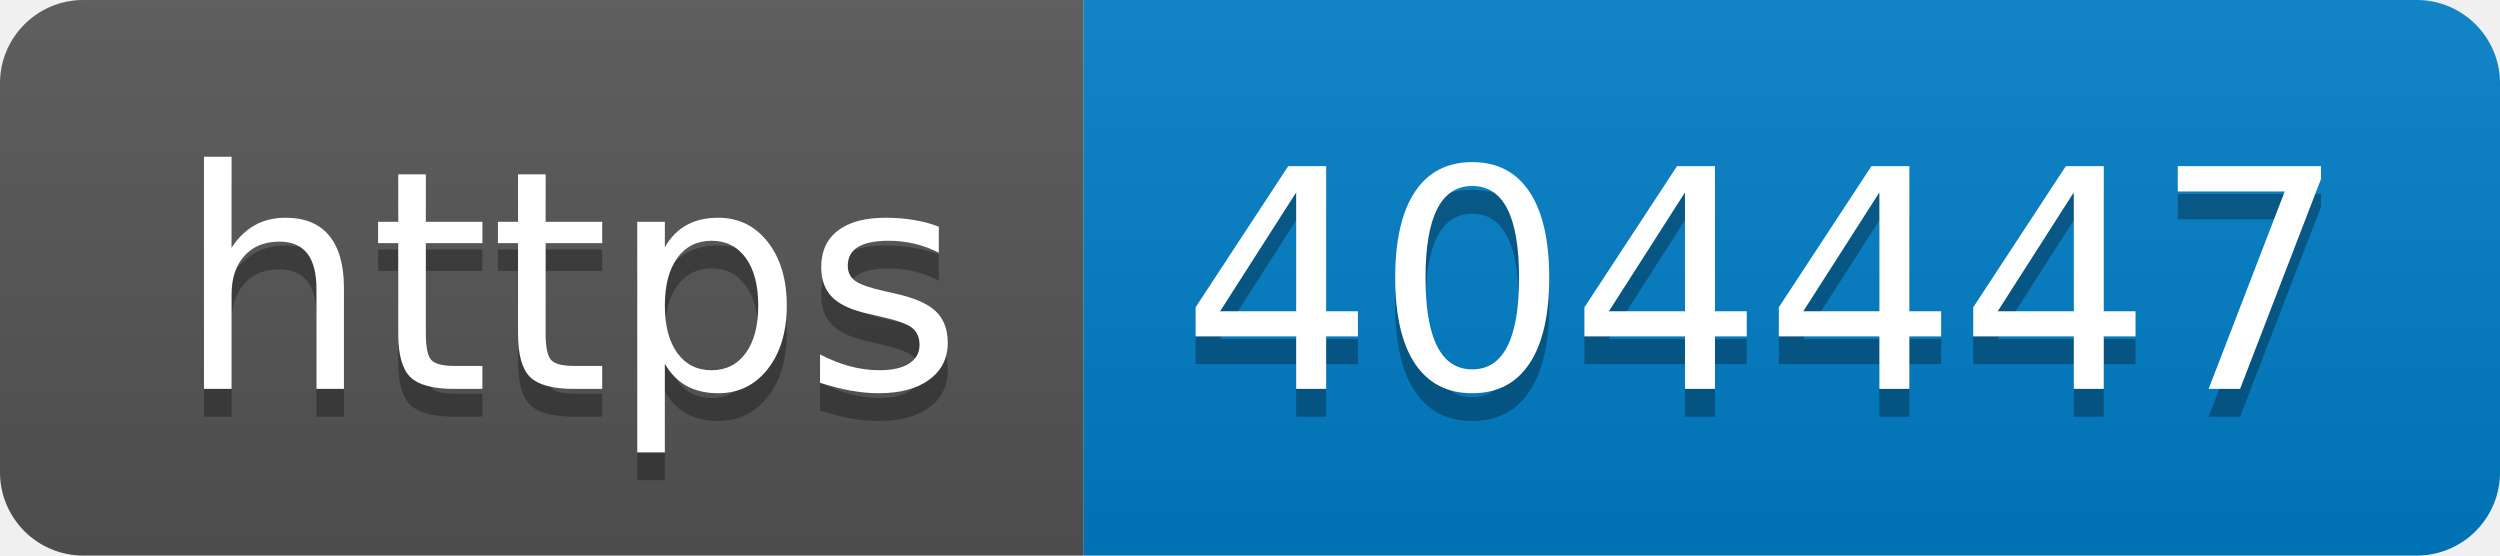
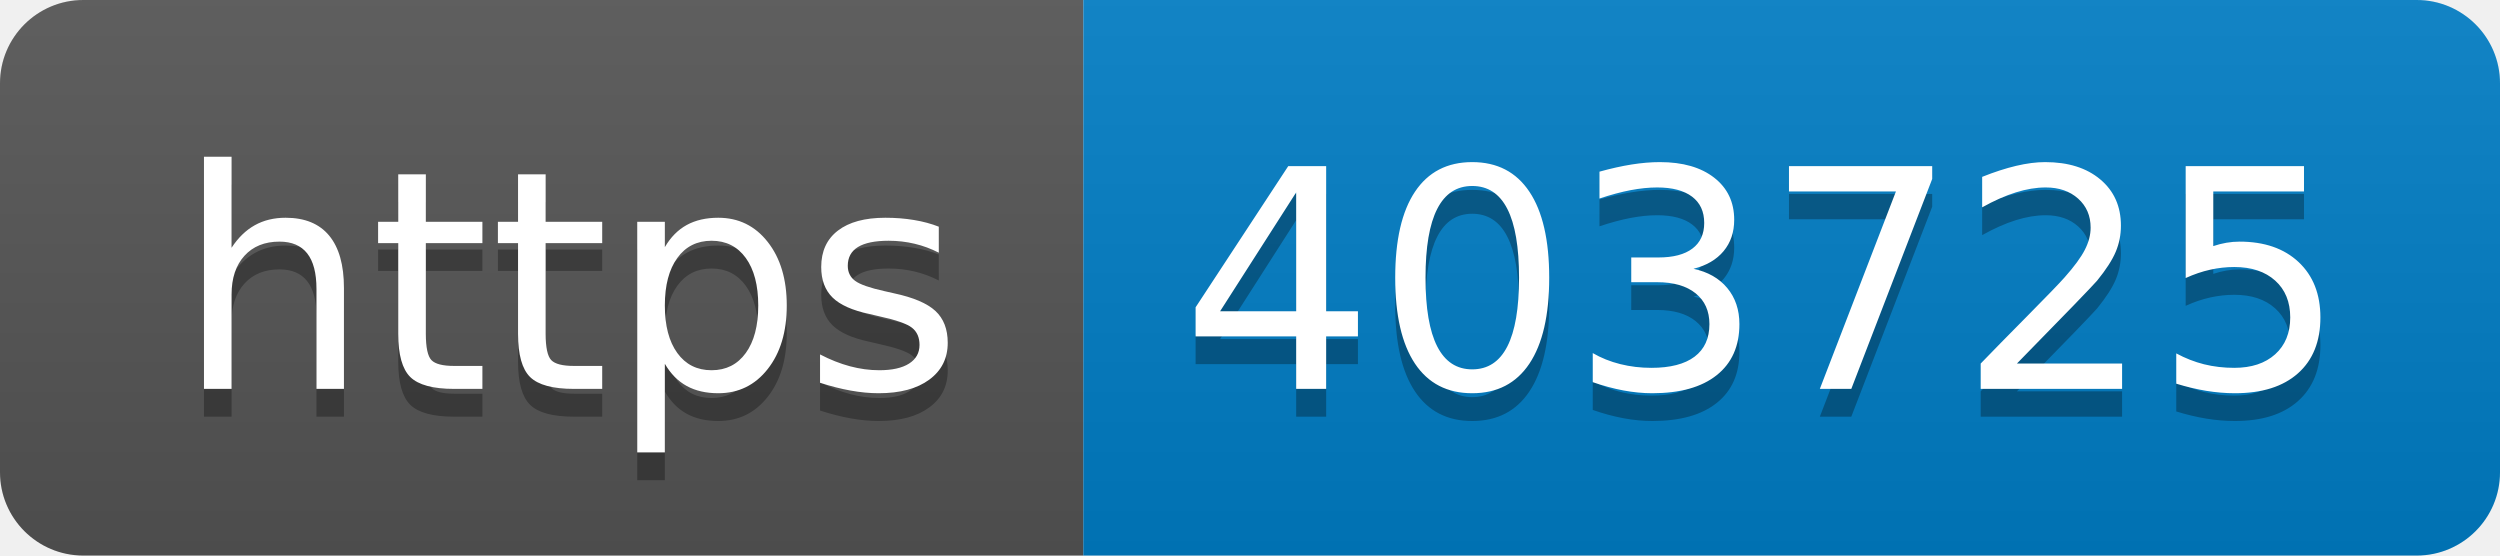
- <svg xmlns="http://www.w3.org/2000/svg" width="90" height="20" role="img" aria-label="https: 404447">
+ <svg xmlns="http://www.w3.org/2000/svg" width="90" height="20" role="img" aria-label="https: 403725">
  <linearGradient id="s" x2="0" y2="100%">
    <stop offset="0" stop-color="#bbb" stop-opacity=".1" />
    <stop offset="1" stop-opacity=".1" />
  </linearGradient>
  <clipPath id="r">
    <rect width="90" height="20" rx="3" fill="#fff" />
  </clipPath>
  <g clip-path="url(#r)">
    <rect width="39" height="20" fill="#555" />
    <rect x="39" width="51" height="20" fill="#007ec6" />
    <rect width="90" height="20" fill="url(#s)" />
  </g>
  <g fill="#fff" text-anchor="middle" font-family="Verdana,Geneva,DejaVu Sans,sans-serif" text-rendering="geometricPrecision" font-size="110">
    <text aria-hidden="true" x="205" y="150" fill="#010101" fill-opacity=".3" transform="scale(.1)" textLength="290">https</text>
    <text x="205" y="140" transform="scale(.1)" fill="#fff" textLength="290">https</text>
-     <text aria-hidden="true" x="635" y="150" fill="#010101" fill-opacity=".3" transform="scale(.1)" textLength="410">404447</text>
-     <text x="635" y="140" transform="scale(.1)" fill="#fff" textLength="410">404447</text>
+     <text aria-hidden="true" x="635" y="150" fill="#010101" fill-opacity=".3" transform="scale(.1)" textLength="410">403725</text>
+     <text x="635" y="140" transform="scale(.1)" fill="#fff" textLength="410">403725</text>
  </g>
</svg>
